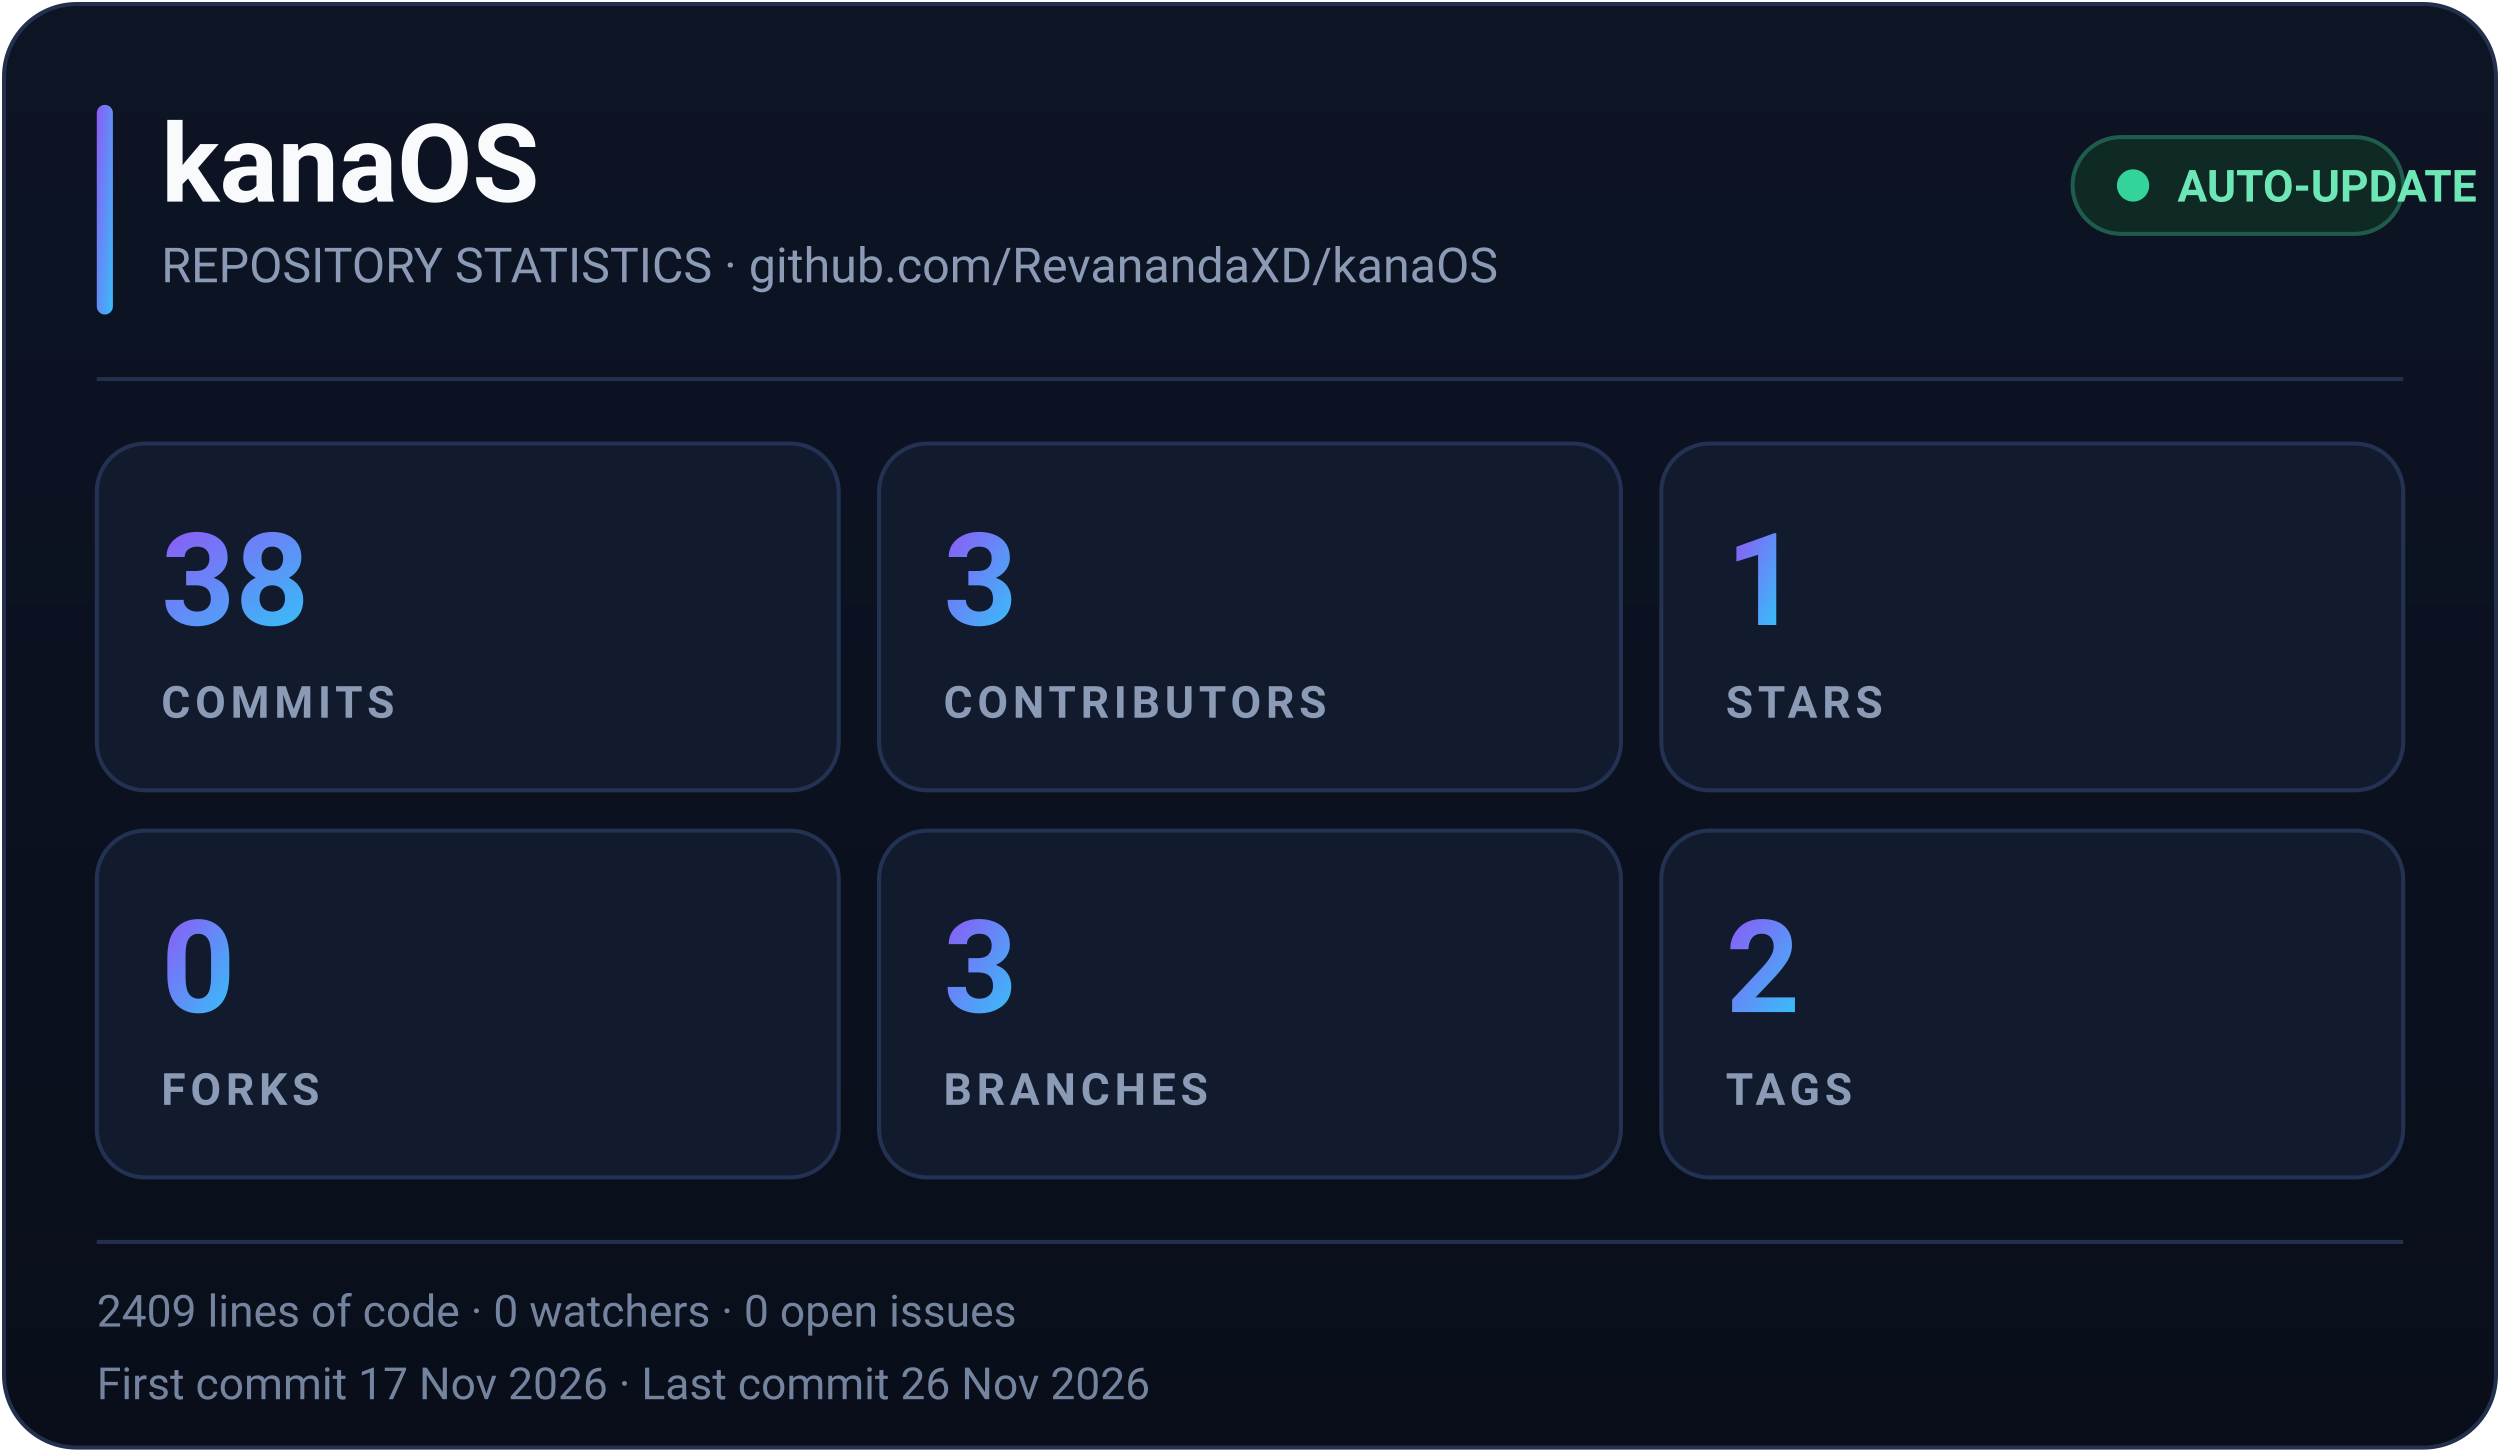
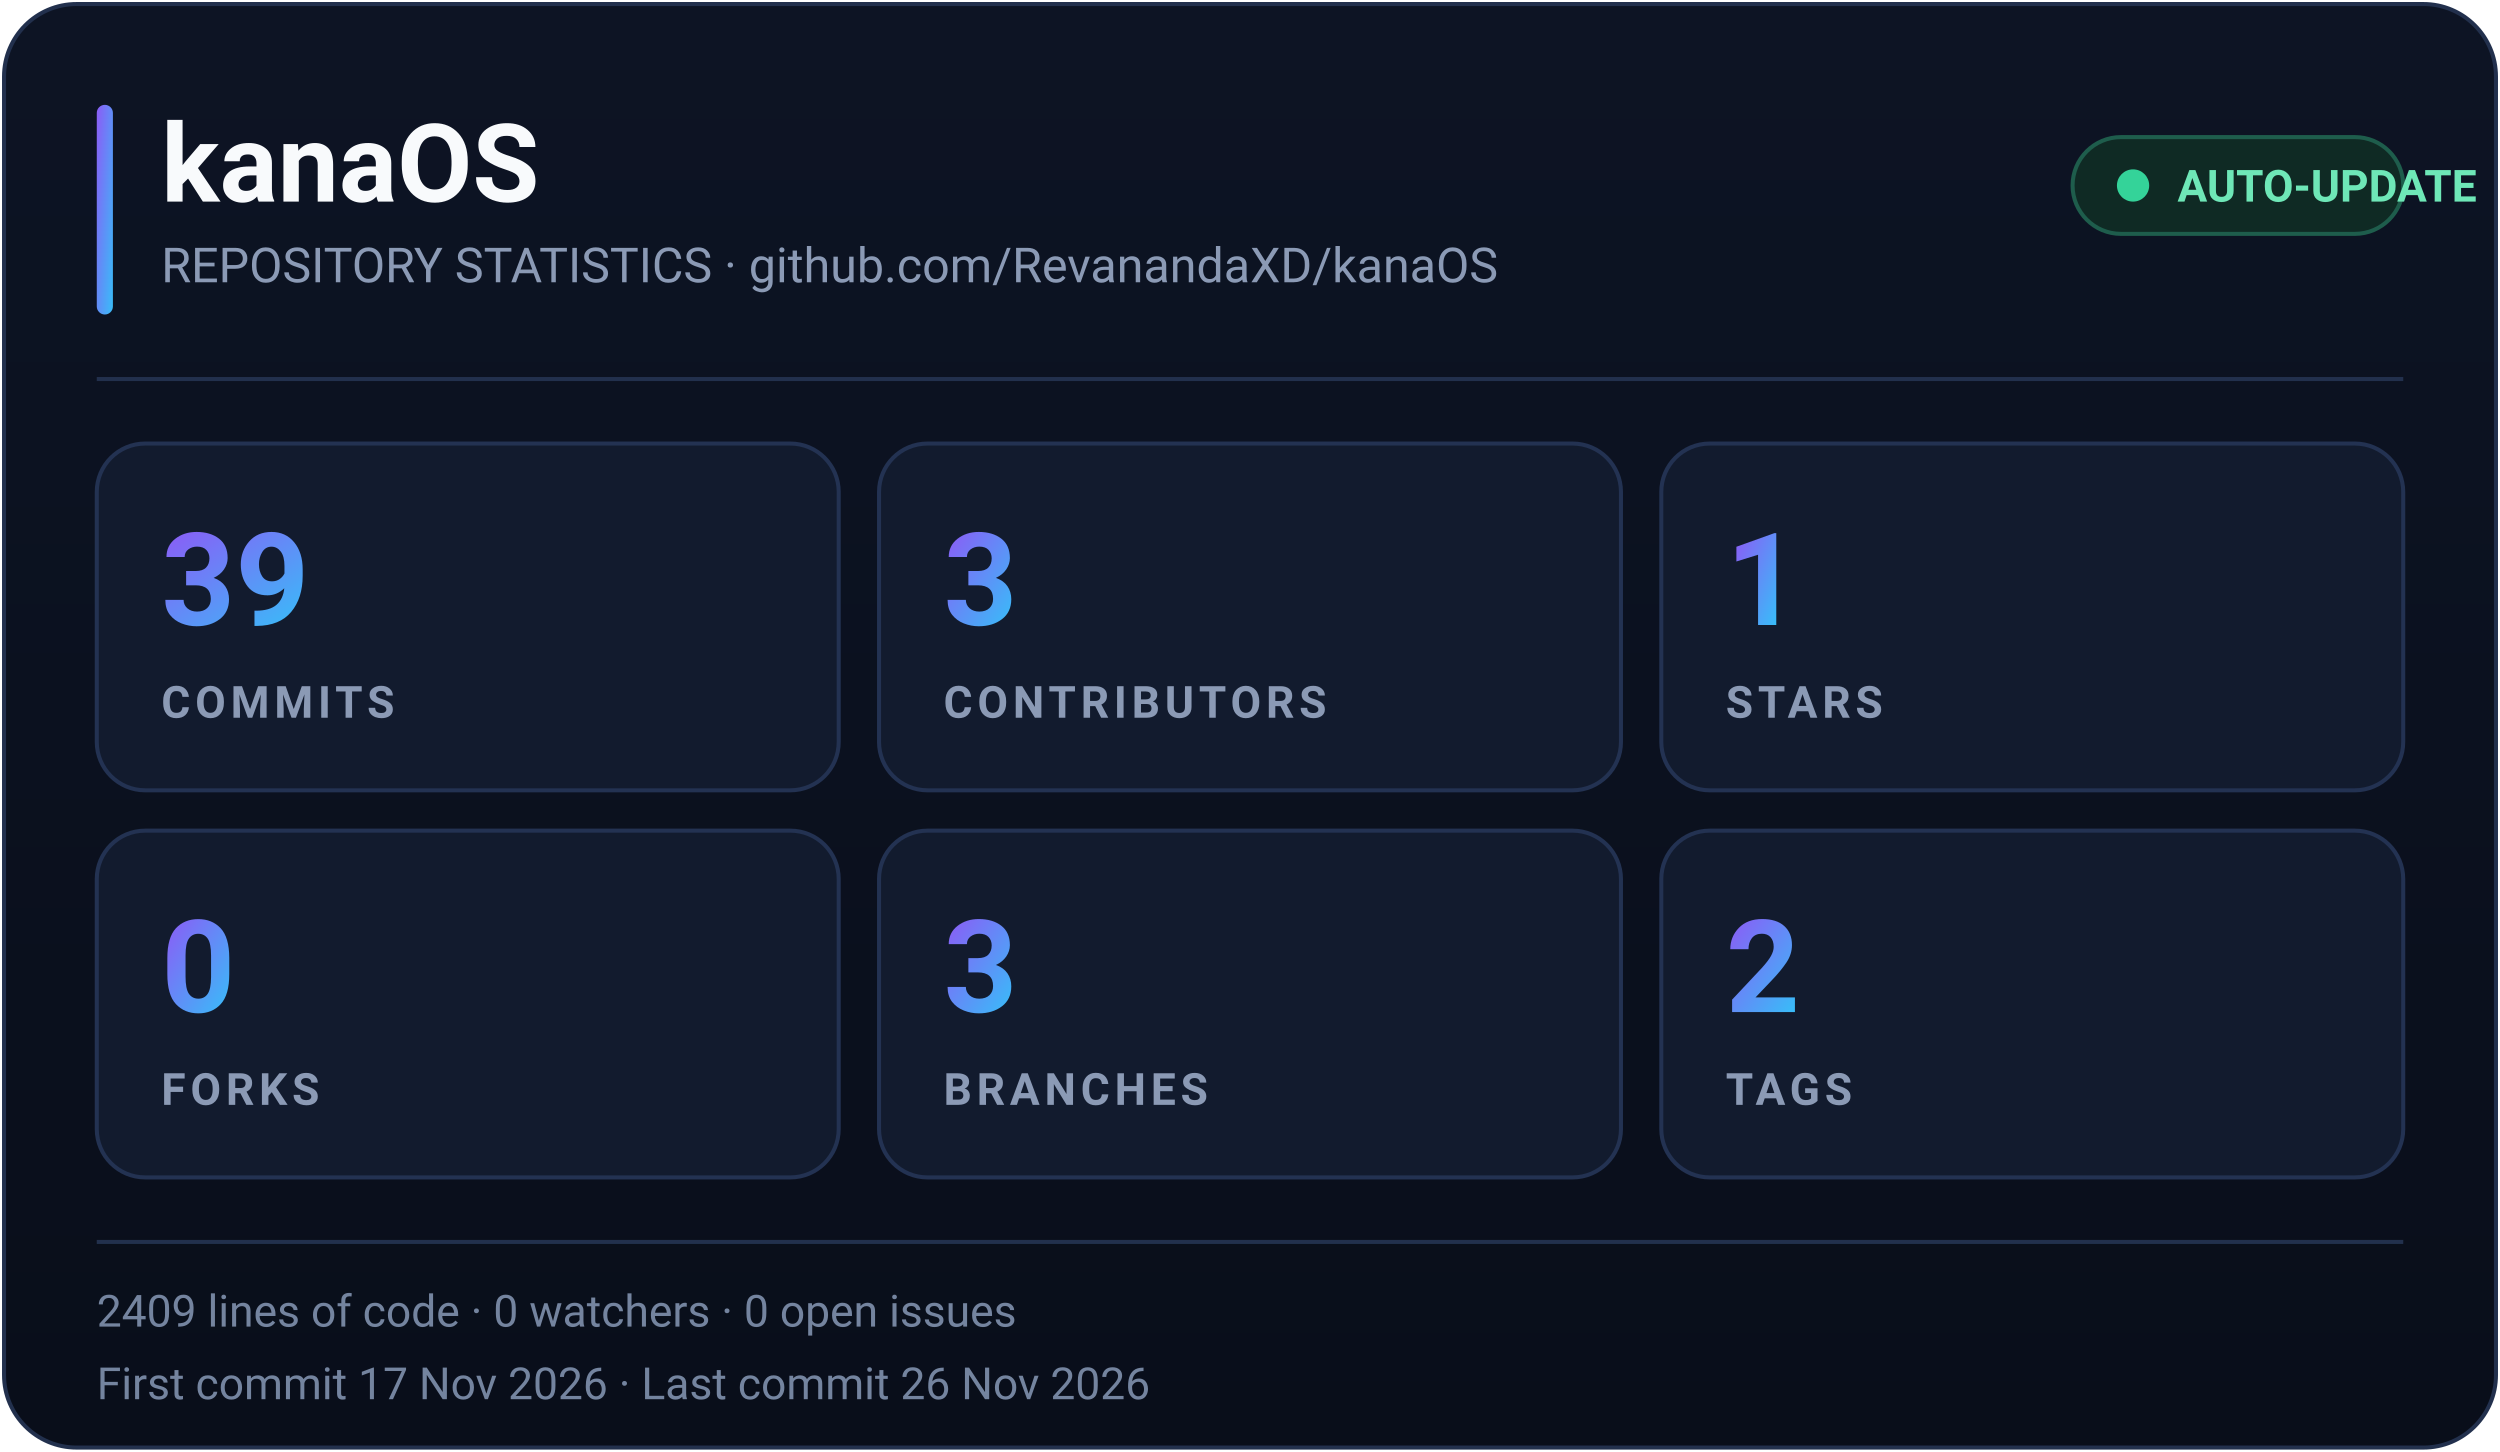
<svg xmlns="http://www.w3.org/2000/svg" width="620" height="360" viewBox="0 0 620 360" role="img" aria-label="kanaOS repository statistics">
  <defs>
    <linearGradient id="accent" x1="0" y1="0" x2="1" y2="1">
      <stop offset="0%" stop-color="#8B5CF6" />
      <stop offset="100%" stop-color="#38BDF8" />
    </linearGradient>
    <linearGradient id="bg" x1="0" y1="0" x2="0" y2="1">
      <stop offset="0%" stop-color="#0D1424" />
      <stop offset="100%" stop-color="#090E1A" />
    </linearGradient>
  </defs>
  <rect x="1" y="1" width="618" height="358" rx="18" fill="url(#bg)" stroke="#22304D" />
  <rect x="24" y="26" width="4" height="52" rx="2" fill="url(#accent)" />
  <text x="40" y="50" fill="#F8FAFC" font-family="Segoe UI, Roboto, Helvetica, Arial, sans-serif" font-size="27" font-weight="700">kanaOS</text>
  <text x="40" y="70" fill="#8B9AB5" font-family="Segoe UI, Roboto, Helvetica, Arial, sans-serif" font-size="12">REPOSITORY STATISTICS · github.com/RevanandaXD/kanaOS</text>
  <g>
    <rect x="514" y="34" width="82" height="24" rx="12" fill="#0F2A24" stroke="#1E5D4C" />
    <circle cx="529" cy="46" r="4" fill="#34D399">
      <animate attributeName="opacity" values="1;0.35;1" dur="2s" repeatCount="indefinite" />
    </circle>
    <text x="540" y="50" fill="#6EE7B7" font-family="Segoe UI, Roboto, Helvetica, Arial, sans-serif" font-size="11" font-weight="600">AUTO-UPDATE</text>
  </g>
  <line x1="24" y1="94" x2="596" y2="94" stroke="#22304D" />
  <g font-family="Segoe UI, Roboto, Helvetica, Arial, sans-serif">
    <g transform="translate(24,110)">
      <rect width="184" height="86" rx="12" fill="#121B2E" stroke="#233252" />
-       <text x="16" y="45" fill="url(#accent)" font-size="32" font-weight="700">38</text>
+       <text x="16" y="45" fill="url(#accent)" font-size="32" font-weight="700">39</text>
      <text x="16" y="68" fill="#8B9AB5" font-size="11" font-weight="600" letter-spacing="1.2">COMMITS</text>
    </g>
    <g transform="translate(218,110)">
      <rect width="184" height="86" rx="12" fill="#121B2E" stroke="#233252" />
      <text x="16" y="45" fill="url(#accent)" font-size="32" font-weight="700">3</text>
      <text x="16" y="68" fill="#8B9AB5" font-size="11" font-weight="600" letter-spacing="1.2">CONTRIBUTORS</text>
    </g>
    <g transform="translate(412,110)">
      <rect width="184" height="86" rx="12" fill="#121B2E" stroke="#233252" />
      <text x="16" y="45" fill="url(#accent)" font-size="32" font-weight="700">1</text>
      <text x="16" y="68" fill="#8B9AB5" font-size="11" font-weight="600" letter-spacing="1.2">STARS</text>
    </g>
    <g transform="translate(24,206)">
      <rect width="184" height="86" rx="12" fill="#121B2E" stroke="#233252" />
      <text x="16" y="45" fill="url(#accent)" font-size="32" font-weight="700">0</text>
      <text x="16" y="68" fill="#8B9AB5" font-size="11" font-weight="600" letter-spacing="1.2">FORKS</text>
    </g>
    <g transform="translate(218,206)">
      <rect width="184" height="86" rx="12" fill="#121B2E" stroke="#233252" />
      <text x="16" y="45" fill="url(#accent)" font-size="32" font-weight="700">3</text>
      <text x="16" y="68" fill="#8B9AB5" font-size="11" font-weight="600" letter-spacing="1.2">BRANCHES</text>
    </g>
    <g transform="translate(412,206)">
      <rect width="184" height="86" rx="12" fill="#121B2E" stroke="#233252" />
      <text x="16" y="45" fill="url(#accent)" font-size="32" font-weight="700">2</text>
      <text x="16" y="68" fill="#8B9AB5" font-size="11" font-weight="600" letter-spacing="1.2">TAGS</text>
    </g>
  </g>
  <line x1="24" y1="308" x2="596" y2="308" stroke="#22304D" />
  <text x="24" y="329" fill="#74849F" font-family="Segoe UI, Roboto, Helvetica, Arial, sans-serif" font-size="11">2409 lines of code · 0 watchers · 0 open issues</text>
  <text x="24" y="347" fill="#74849F" font-family="Segoe UI, Roboto, Helvetica, Arial, sans-serif" font-size="11">First commit 17 Nov 2026 · Last commit 26 Nov 2026</text>
</svg>
